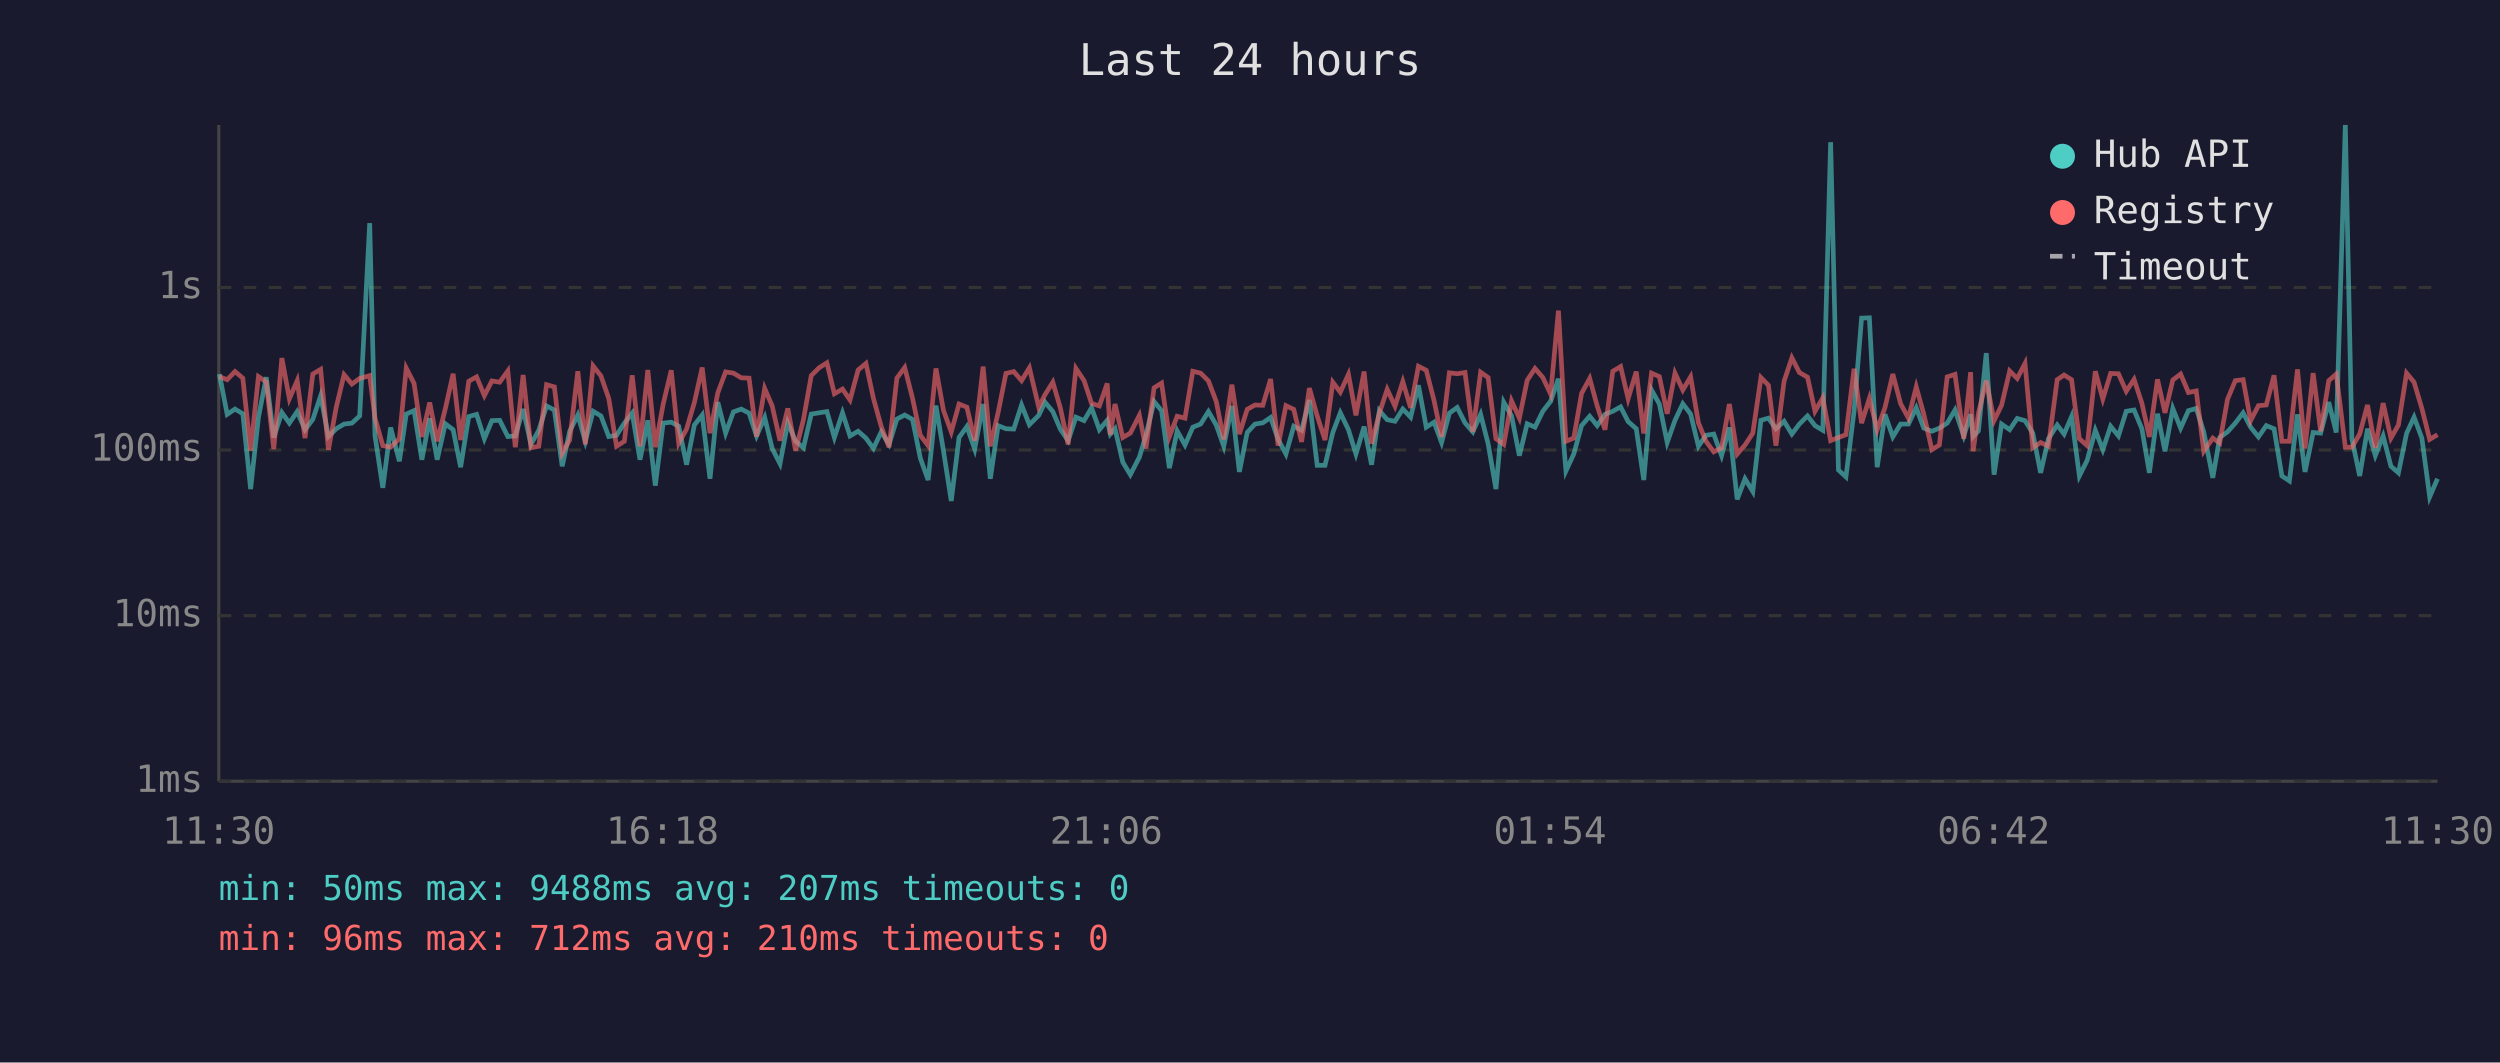
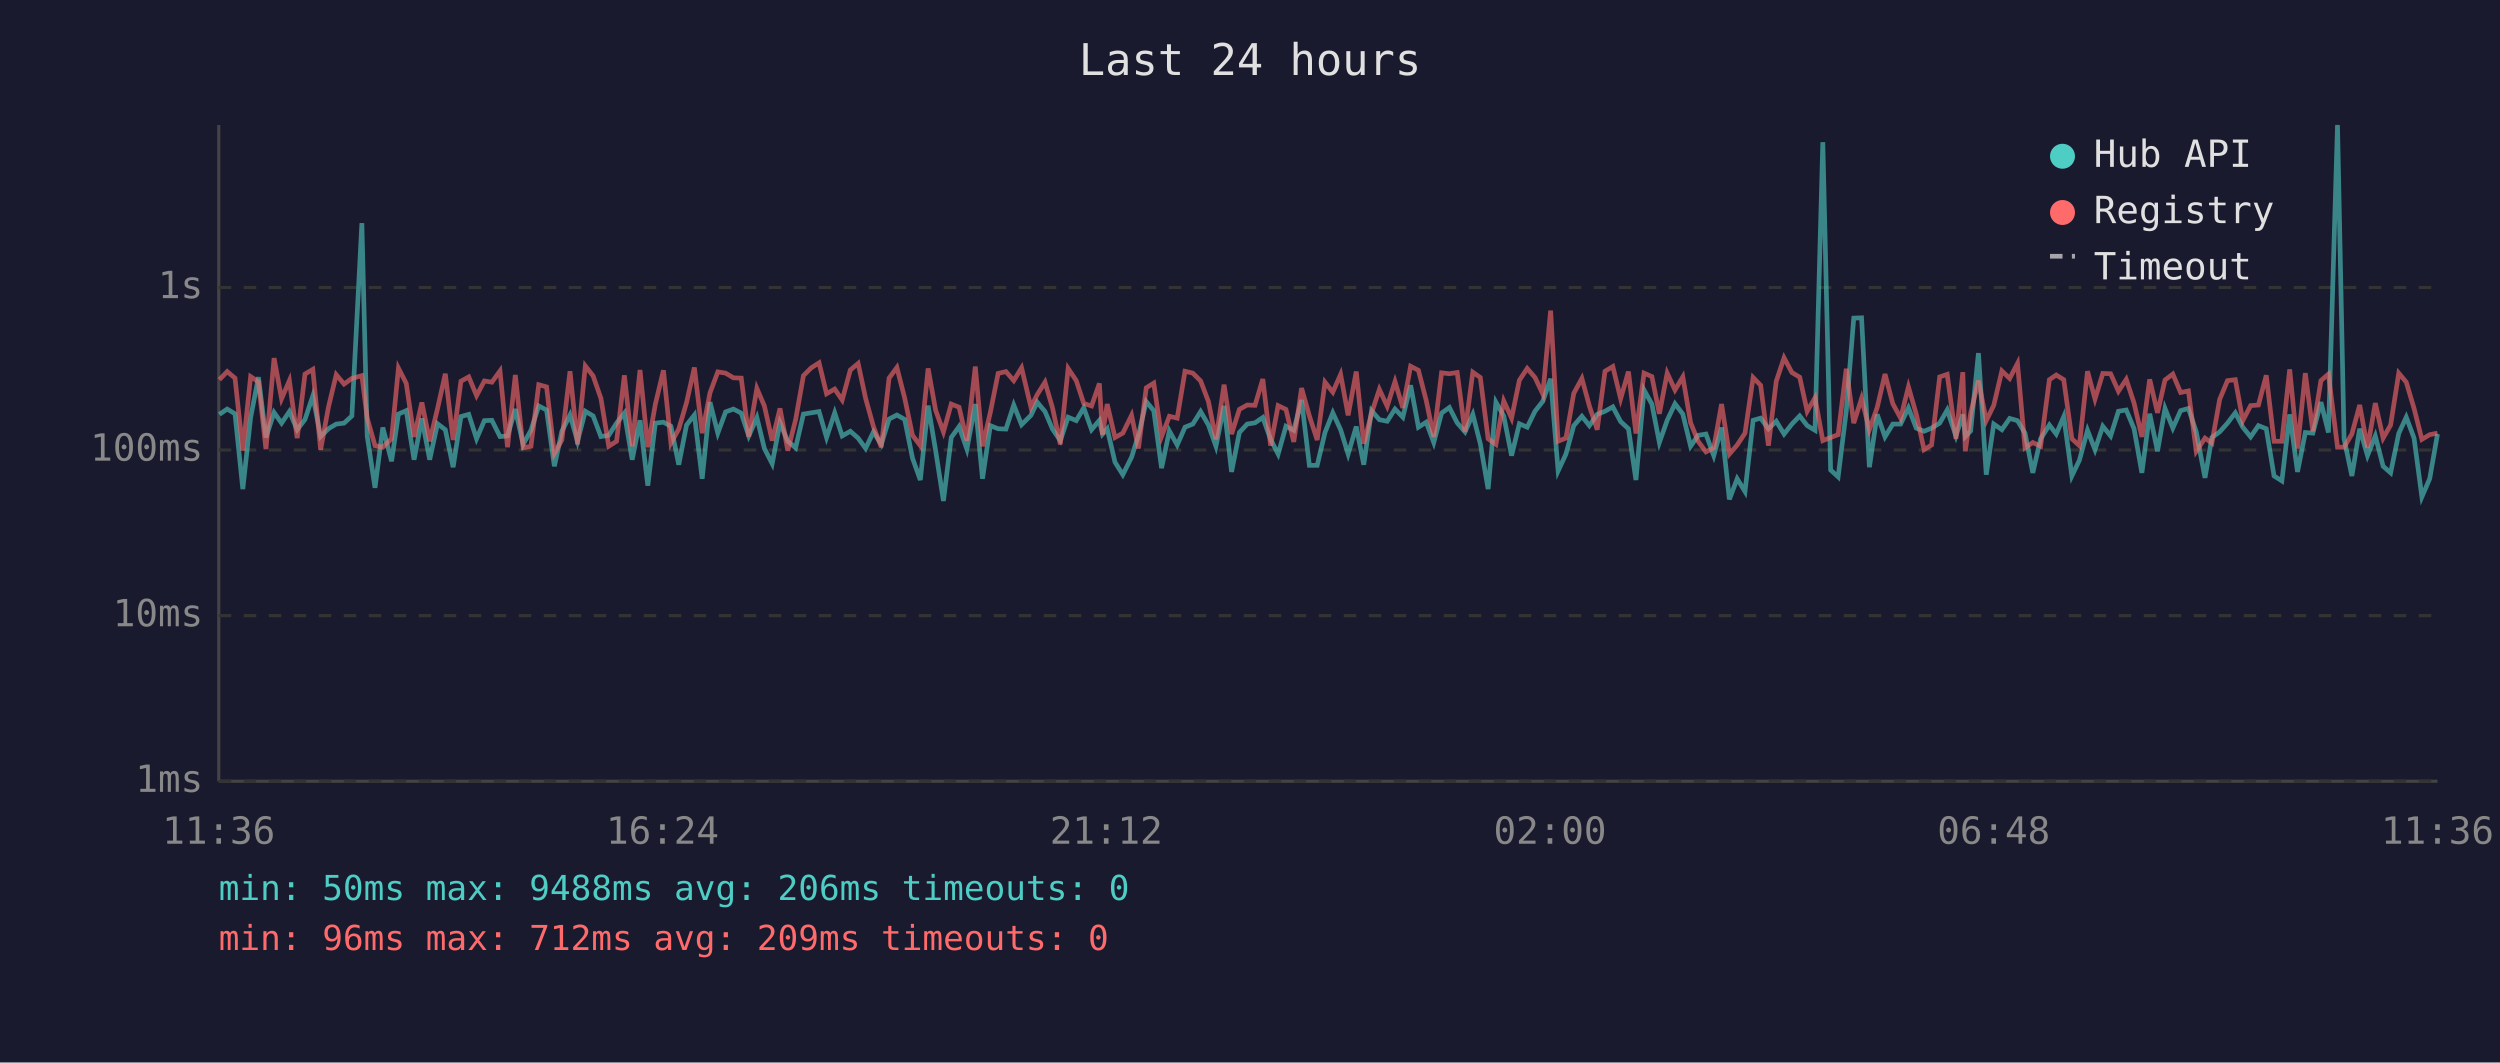
<svg xmlns="http://www.w3.org/2000/svg" viewBox="0 0 800 340" font-family="monospace" font-size="12">
  <rect width="800" height="340" fill="#1a1a2e" />
  <text x="400" y="24" fill="#e0e0e0" font-size="14" text-anchor="middle">Last 24 hours</text>
  <line x1="70" y1="40" x2="70" y2="250" stroke="#444" stroke-width="1" />
  <line x1="70" y1="250" x2="780" y2="250" stroke="#444" stroke-width="1" />
  <line x1="70" y1="250" x2="780" y2="250" stroke="#333" stroke-width="1" stroke-dasharray="4" />
  <text x="65" y="250" fill="#888" text-anchor="end" dominant-baseline="middle">1ms</text>
  <line x1="70" y1="197" x2="780" y2="197" stroke="#333" stroke-width="1" stroke-dasharray="4" />
  <text x="65" y="197" fill="#888" text-anchor="end" dominant-baseline="middle">10ms</text>
  <line x1="70" y1="144" x2="780" y2="144" stroke="#333" stroke-width="1" stroke-dasharray="4" />
  <text x="65" y="144" fill="#888" text-anchor="end" dominant-baseline="middle">100ms</text>
  <line x1="70" y1="92" x2="780" y2="92" stroke="#333" stroke-width="1" stroke-dasharray="4" />
  <text x="65" y="92" fill="#888" text-anchor="end" dominant-baseline="middle">1s</text>
-   <text x="70" y="270" fill="#888" text-anchor="middle">11:30</text>
-   <text x="212" y="270" fill="#888" text-anchor="middle">16:18</text>
-   <text x="354" y="270" fill="#888" text-anchor="middle">21:06</text>
-   <text x="496" y="270" fill="#888" text-anchor="middle">01:54</text>
-   <text x="638" y="270" fill="#888" text-anchor="middle">06:42</text>
-   <text x="780" y="270" fill="#888" text-anchor="middle">11:30</text>
-   <polyline points="70.2,119.7 72.7,132.6 75.2,130.9 77.7,132.4 80.2,156.5 82.7,133.6 85.2,120.7 87.6,140.0 90.2,132.0 92.6,135.4 95.1,131.7 97.6,137.5 100.1,134.2 102.6,126.7 105.1,139.7 107.6,137.2 110.1,135.7 112.6,135.4 115.1,133.1 118.3,71.4 120.0,139.5 122.5,156.1 125.0,136.8 127.8,147.6 130.0,132.5 132.5,131.4 135.0,147.1 137.5,133.9 139.9,147.1 142.5,135.6 145.0,137.5 147.4,149.5 150.0,133.3 152.5,132.6 155.0,140.4 157.4,134.6 159.9,134.5 162.5,139.7 164.9,139.5 167.4,130.9 169.9,142.2 172.4,137.7 174.9,129.9 177.4,131.2 179.9,149.2 182.3,138.0 184.9,132.8 187.3,141.2 189.8,131.6 192.3,133.1 194.8,139.7 197.3,139.3 199.8,135.4 202.3,132.2 204.8,147.1 207.3,134.5 209.7,155.4 212.2,135.4 214.8,135.1 217.2,136.4 219.7,148.7 222.2,136.0 224.7,132.8 227.2,153.2 229.7,128.7 232.2,138.6 234.7,131.8 237.2,130.9 239.7,132.2 242.1,139.5 244.7,133.6 247.1,143.5 249.6,148.4 252.1,135.3 254.6,141.2 257.1,143.3 259.6,132.5 262.1,132.1 264.6,131.7 267.0,140.0 269.6,132.1 272.0,139.5 274.6,138.0 277.1,140.2 279.5,143.5 282.0,138.2 284.5,142.2 287.0,134.1 289.5,132.8 292.0,134.2 294.5,146.6 297.0,153.6 299.5,129.8 301.9,144.2 304.4,160.3 306.9,140.0 309.4,136.5 311.9,143.7 314.6,129.3 316.9,153.2 319.4,136.2 321.9,137.2 324.4,137.3 326.9,129.6 329.4,135.9 332.4,132.9 334.4,128.7 336.9,131.7 339.3,137.3 341.8,141.0 344.3,133.5 346.9,134.6 349.3,130.5 351.8,137.5 354.3,134.5 355.3,138.9 356.8,137.2 359.3,147.9 361.7,151.9 364.6,146.3 366.7,139.3 369.3,128.5 371.7,131.4 374.2,149.8 376.7,137.9 379.2,142.4 381.7,136.7 384.2,135.7 386.7,131.7 389.2,136.0 391.6,142.8 394.2,129.9 396.6,151.0 399.1,138.4 401.6,135.7 404.1,135.3 406.6,133.6 409.0,140.6 411.5,145.3 414.0,136.4 416.5,137.7 419.0,128.0 421.5,148.9 424.0,148.9 426.5,138.4 428.9,132.1 431.5,137.5 433.9,145.3 436.5,136.5 438.9,148.7 441.4,131.4 443.9,134.3 446.4,134.8 448.9,130.9 451.4,133.5 453.9,123.3 456.4,136.7 458.9,135.1 461.3,141.6 463.8,132.2 466.3,130.4 468.8,135.3 471.3,138.2 473.8,132.6 476.2,142.0 478.7,156.5 481.2,128.7 483.7,133.1 486.2,145.8 488.7,135.6 491.2,136.7 493.7,131.6 496.2,128.4 498.7,121.2 501.1,150.7 503.6,145.3 506.1,136.2 508.7,133.2 511.1,136.2 513.6,132.6 516.1,131.6 518.6,130.2 521.0,134.9 523.6,137.2 526.0,153.6 528.5,124.8 531.0,129.3 533.5,141.6 536.0,134.5 538.5,129.2 541.0,132.5 543.5,142.8 545.9,139.3 548.4,138.9 550.9,145.8 553.4,136.8 555.9,159.8 558.4,153.2 560.9,157.3 563.5,134.5 565.9,133.8 568.3,137.2 570.9,134.8 573.4,138.9 575.8,135.7 578.4,133.1 580.8,136.2 583.3,137.7 585.8,45.5 588.3,150.4 590.7,152.6 593.3,131.6 595.7,101.8 598.2,101.7 600.7,149.5 603.2,132.6 605.7,139.8 608.2,135.7 610.7,135.7 613.2,130.5 615.6,137.0 618.2,138.0 620.6,137.0 623.1,135.4 625.6,131.2 628.4,139.5 630.6,132.6 631.4,139.7 633.1,137.9 635.6,113.0 638.1,151.9 640.5,135.7 643.1,137.5 645.5,133.9 648.0,134.6 650.5,138.6 653.0,151.3 655.5,140.4 658.3,136.0 660.5,138.9 662.9,133.3 665.4,152.3 667.9,147.3 670.5,137.7 672.9,143.9 675.4,136.4 677.9,139.5 680.4,131.6 682.9,131.2 685.4,137.2 687.8,151.3 690.4,132.4 692.8,144.4 695.3,130.7 697.8,137.0 700.3,131.4 702.8,130.7 705.2,138.2 708.1,152.9 710.3,140.0 712.8,138.2 715.3,135.4 717.8,132.1 720.2,136.7 722.7,139.8 725.2,136.2 727.7,137.2 730.2,152.3 732.6,153.9 735.2,132.6 737.6,151.0 740.2,138.4 742.6,138.6 745.2,128.7 747.6,138.4 750.5,40.0 752.6,140.4 755.1,152.3 757.6,137.2 760.1,145.8 762.6,139.5 765.1,149.2 767.5,151.3 770.1,138.7 772.5,133.5 775.0,140.2 777.5,159.0 780.0,153.2" fill="none" stroke="#4ecdc4" stroke-width="1.5" opacity="0.6" />
-   <polyline points="70.2,120.5 72.7,121.5 75.2,118.9 77.7,121.0 80.2,144.2 82.7,120.5 85.2,122.2 87.6,143.7 90.2,114.6 92.6,127.6 95.1,121.8 97.6,140.2 100.1,119.7 102.6,118.2 105.1,143.9 107.6,130.3 110.1,119.9 112.6,122.9 115.1,121.1 118.3,120.2 120.0,133.8 122.5,142.6 125.0,143.1 127.8,140.4 130.0,117.8 132.5,122.7 135.0,139.8 137.5,128.8 139.9,141.2 142.5,130.8 145.0,119.6 147.4,140.8 150.0,122.0 152.5,120.6 155.0,126.6 157.4,121.9 159.9,122.3 162.5,118.7 164.9,143.1 167.4,120.0 169.9,143.3 172.4,142.8 174.9,123.1 177.4,123.8 179.9,145.1 182.3,140.8 184.9,118.8 187.3,142.2 189.8,117.1 192.3,120.3 194.8,127.5 197.3,142.8 199.8,141.2 202.3,120.1 204.8,142.8 207.3,118.4 209.7,143.1 212.2,129.4 214.8,118.5 217.2,141.8 219.7,137.3 222.2,128.8 224.7,117.6 227.2,138.6 229.7,125.7 232.2,119.0 234.7,119.4 237.2,120.9 239.7,121.0 242.1,139.7 244.7,124.3 247.1,129.9 249.6,141.0 252.1,130.7 254.6,144.2 257.1,134.3 259.6,120.2 262.1,117.7 264.6,116.1 267.0,126.0 269.6,124.5 272.0,128.0 274.6,118.4 277.1,116.3 279.5,127.5 282.0,136.5 284.5,143.1 287.0,121.0 289.5,117.6 292.0,127.4 294.5,139.3 297.0,142.6 299.5,117.9 301.9,131.3 304.4,138.2 306.9,129.3 309.4,130.3 311.9,141.0 314.6,117.3 316.9,142.8 319.4,132.0 321.9,119.5 324.4,118.9 326.9,121.8 329.4,117.7 332.4,130.3 334.4,126.3 336.9,122.3 339.3,130.5 341.8,142.2 344.3,117.9 346.9,121.8 349.3,129.1 351.8,129.9 354.3,122.7 355.3,139.1 356.8,129.3 359.3,140.0 361.7,138.6 364.6,132.9 366.7,143.5 369.3,124.1 371.7,122.6 374.2,139.7 376.7,133.2 379.2,133.8 381.7,118.8 384.2,119.4 386.7,121.9 389.2,128.5 391.6,140.6 394.2,123.1 396.6,138.9 399.1,131.0 401.6,129.6 404.1,129.7 406.6,121.3 409.0,142.6 411.5,129.8 414.0,131.0 416.5,141.4 419.0,124.2 421.5,133.1 424.0,140.8 426.5,122.3 428.9,125.5 431.5,119.8 433.9,132.9 436.5,118.9 438.9,142.0 441.4,132.2 443.9,124.6 446.4,130.0 448.9,122.1 451.4,130.5 453.9,117.2 456.4,118.5 458.9,128.2 461.3,139.8 463.8,119.3 466.3,119.6 468.8,119.2 471.3,138.2 473.8,119.1 476.2,120.8 478.7,140.4 481.2,142.2 483.7,128.3 486.2,133.8 488.7,121.7 491.2,117.9 493.7,120.8 496.2,126.1 498.7,99.4 501.1,141.2 503.6,140.2 506.1,125.9 508.7,121.1 511.1,129.9 513.6,137.5 516.1,118.8 518.6,117.3 521.0,127.6 523.6,118.9 526.0,138.7 528.5,119.4 531.0,120.5 533.5,132.4 536.0,119.4 538.5,124.8 541.0,120.6 543.5,135.3 545.9,141.2 548.4,144.6 550.9,143.3 553.4,129.3 555.9,145.3 558.4,142.4 560.9,138.6 563.5,120.8 565.9,123.3 568.3,142.6 570.9,122.0 573.4,114.5 575.8,119.2 578.4,120.7 580.8,131.6 583.3,127.3 585.8,141.0 588.3,140.0 590.7,139.1 593.3,118.0 595.7,135.4 598.2,127.5 600.7,137.5 603.2,130.4 605.7,119.7 608.2,129.2 610.7,133.8 613.2,123.8 615.6,132.5 618.2,143.9 620.6,142.4 623.1,120.6 625.6,119.8 628.4,140.4 630.6,119.1 631.4,144.4 633.1,132.2 635.6,121.8 638.1,134.6 640.5,129.7 643.1,118.7 645.5,121.1 648.0,116.3 650.5,143.3 653.0,141.6 655.5,142.8 658.3,121.5 660.5,120.0 662.9,121.5 665.4,140.4 667.9,142.6 670.5,118.8 672.9,127.7 675.4,119.5 677.9,119.6 680.4,125.2 682.9,121.4 685.4,129.0 687.8,139.8 690.4,121.4 692.8,132.1 695.3,121.6 697.8,119.7 700.3,125.6 702.8,125.1 705.2,144.4 708.1,140.2 710.3,141.8 712.8,127.8 715.3,121.8 717.8,121.5 720.2,134.6 722.7,129.8 725.2,129.6 727.7,120.1 730.2,141.2 732.6,141.2 735.2,118.2 737.6,143.5 740.2,119.4 742.6,138.0 745.2,121.8 747.6,119.7 750.5,143.1 752.6,143.1 755.1,138.9 757.6,129.6 760.1,143.3 762.6,129.0 765.1,140.2 767.5,136.0 770.1,119.4 772.5,122.3 775.0,130.7 777.5,140.6 780.0,139.1" fill="none" stroke="#ff6b6b" stroke-width="1.5" opacity="0.6" />
+   <text x="70" y="270" fill="#888" text-anchor="middle">11:36</text>
+   <text x="212" y="270" fill="#888" text-anchor="middle">16:24</text>
+   <text x="354" y="270" fill="#888" text-anchor="middle">21:12</text>
+   <text x="496" y="270" fill="#888" text-anchor="middle">02:00</text>
+   <text x="638" y="270" fill="#888" text-anchor="middle">06:48</text>
+   <text x="780" y="270" fill="#888" text-anchor="middle">11:36</text>
+   <polyline points="70.2,132.6 72.7,130.9 75.2,132.4 77.7,156.5 80.2,133.6 82.7,120.7 85.1,140.0 87.7,132.0 90.1,135.4 92.6,131.7 95.1,137.5 97.6,134.2 100.1,126.7 102.6,139.7 105.1,137.2 107.6,135.7 110.1,135.4 112.6,133.1 115.8,71.4 117.5,139.5 120.0,156.1 122.5,136.8 125.3,147.6 127.5,132.5 130.0,131.4 132.5,147.1 135.0,133.9 137.5,147.1 140.0,135.6 142.5,137.5 145.0,149.5 147.5,133.3 150.0,132.6 152.5,140.4 155.0,134.6 157.4,134.5 160.0,139.7 162.4,139.5 164.9,130.9 167.4,142.2 169.9,137.7 172.4,129.9 174.9,131.2 177.4,149.2 179.8,138.0 182.4,132.8 184.8,141.2 187.3,131.6 189.8,133.1 192.3,139.7 194.8,139.3 197.3,135.4 199.8,132.2 202.3,147.1 204.8,134.5 207.3,155.4 209.7,135.4 212.3,135.1 214.7,136.4 217.2,148.7 219.7,136.0 222.2,132.8 224.7,153.2 227.2,128.7 229.7,138.6 232.2,131.8 234.7,130.9 237.2,132.2 239.6,139.5 242.2,133.6 244.6,143.5 247.1,148.4 249.6,135.3 252.1,141.2 254.6,143.3 257.1,132.5 259.6,132.1 262.1,131.7 264.5,140.0 267.1,132.1 269.5,139.5 272.1,138.0 274.6,140.2 277.0,143.5 279.5,138.2 282.0,142.2 284.5,134.1 287.0,132.8 289.5,134.2 292.0,146.6 294.5,153.6 297.0,129.8 299.4,144.2 301.9,160.3 304.4,140.0 306.9,136.5 309.4,143.7 312.1,129.3 314.4,153.2 316.9,136.2 319.4,137.2 321.9,137.3 324.4,129.6 326.9,135.9 329.9,132.9 331.9,128.7 334.4,131.7 336.8,137.3 339.3,141.0 341.8,133.5 344.4,134.6 346.8,130.5 349.3,137.5 351.8,134.5 352.8,138.9 354.3,137.2 356.8,147.9 359.3,151.9 362.1,146.3 364.3,139.3 366.8,128.5 369.2,131.4 371.7,149.8 374.2,137.9 376.7,142.4 379.2,136.7 381.7,135.7 384.2,131.7 386.7,136.0 389.1,142.8 391.7,129.9 394.1,151.0 396.6,138.4 399.1,135.7 401.6,135.3 404.1,133.6 406.6,140.6 409.0,145.3 411.5,136.4 414.0,137.7 416.5,128.0 419.0,148.9 421.5,148.9 424.0,138.4 426.5,132.1 429.0,137.5 431.4,145.3 434.0,136.5 436.4,148.7 438.9,131.4 441.4,134.3 443.9,134.8 446.4,130.9 448.9,133.5 451.4,123.3 453.9,136.7 456.4,135.1 458.8,141.6 461.3,132.2 463.8,130.4 466.3,135.3 468.8,138.2 471.3,132.6 473.7,142.0 476.2,156.5 478.7,128.7 481.2,133.1 483.7,145.8 486.2,135.6 488.7,136.7 491.2,131.6 493.7,128.4 496.2,121.2 498.6,150.7 501.1,145.3 503.6,136.2 506.2,133.2 508.6,136.2 511.1,132.6 513.6,131.6 516.1,130.2 518.6,134.9 521.1,137.2 523.5,153.6 526.1,124.8 528.6,129.3 531.0,141.6 533.5,134.5 536.0,129.2 538.5,132.5 541.0,142.8 543.4,139.3 545.9,138.9 548.4,145.8 550.9,136.8 553.4,159.8 555.9,153.2 558.4,157.3 561.0,134.5 563.4,133.8 565.9,137.2 568.4,134.8 570.9,138.9 573.4,135.7 575.9,133.1 578.3,136.2 580.8,137.7 583.3,45.5 585.8,150.4 588.2,152.6 590.8,131.6 593.2,101.8 595.7,101.7 598.2,149.5 600.7,132.6 603.2,139.8 605.7,135.7 608.2,135.7 610.7,130.5 613.2,137.0 615.7,138.0 618.1,137.0 620.7,135.4 623.1,131.2 625.9,139.5 628.1,132.6 628.9,139.7 630.6,137.9 633.1,113.0 635.6,151.9 638.0,135.7 640.6,137.5 643.1,133.9 645.6,134.6 648.0,138.6 650.5,151.3 653.0,140.4 655.8,136.0 658.0,138.9 660.4,133.3 663.0,152.3 665.4,147.3 668.0,137.7 670.4,143.9 672.9,136.4 675.4,139.5 677.9,131.6 680.4,131.2 682.9,137.2 685.4,151.3 687.9,132.4 690.4,144.4 692.8,130.7 695.3,137.0 697.8,131.4 700.3,130.7 702.8,138.2 705.6,152.9 707.8,140.0 710.3,138.2 712.8,135.4 715.3,132.1 717.7,136.7 720.2,139.8 722.7,136.2 725.2,137.2 727.7,152.3 730.2,153.9 732.7,132.6 735.2,151.0 737.7,138.4 740.1,138.6 742.7,128.7 745.1,138.4 748.0,40.0 750.1,140.4 752.6,152.3 755.1,137.2 757.6,145.8 760.1,139.5 762.6,149.2 765.0,151.3 767.6,138.7 770.0,133.5 772.5,140.2 775.0,159.0 777.5,153.2 780.0,138.9" fill="none" stroke="#4ecdc4" stroke-width="1.5" opacity="0.6" />
+   <polyline points="70.2,121.5 72.7,118.9 75.2,121.0 77.7,144.2 80.2,120.5 82.7,122.2 85.1,143.7 87.7,114.6 90.1,127.6 92.6,121.8 95.1,140.2 97.6,119.7 100.1,118.2 102.6,143.9 105.1,130.3 107.6,119.9 110.1,122.9 112.6,121.1 115.8,120.2 117.5,133.8 120.0,142.6 122.5,143.1 125.3,140.4 127.5,117.8 130.0,122.7 132.5,139.8 135.0,128.8 137.5,141.2 140.0,130.8 142.5,119.6 145.0,140.8 147.5,122.0 150.0,120.6 152.5,126.6 155.0,121.9 157.4,122.3 160.0,118.7 162.4,143.1 164.9,120.0 167.4,143.3 169.9,142.8 172.4,123.1 174.9,123.8 177.4,145.1 179.8,140.8 182.4,118.8 184.8,142.2 187.3,117.1 189.8,120.3 192.3,127.5 194.8,142.8 197.3,141.2 199.8,120.1 202.3,142.8 204.8,118.4 207.3,143.1 209.7,129.4 212.3,118.5 214.7,141.8 217.2,137.3 219.7,128.8 222.2,117.6 224.7,138.6 227.2,125.7 229.7,119.0 232.2,119.4 234.7,120.9 237.2,121.0 239.6,139.7 242.2,124.3 244.6,129.9 247.1,141.0 249.6,130.7 252.1,144.2 254.6,134.3 257.1,120.2 259.6,117.7 262.1,116.1 264.5,126.0 267.1,124.5 269.5,128.0 272.1,118.4 274.6,116.3 277.0,127.5 279.5,136.5 282.0,143.1 284.5,121.0 287.0,117.6 289.5,127.4 292.0,139.3 294.5,142.6 297.0,117.9 299.4,131.3 301.9,138.2 304.4,129.3 306.9,130.3 309.4,141.0 312.1,117.3 314.4,142.8 316.9,132.0 319.4,119.5 321.9,118.9 324.4,121.8 326.9,117.7 329.9,130.3 331.9,126.3 334.4,122.3 336.8,130.5 339.3,142.2 341.8,117.9 344.4,121.8 346.8,129.1 349.3,129.9 351.8,122.7 352.8,139.1 354.3,129.3 356.8,140.0 359.3,138.6 362.1,132.9 364.3,143.5 366.8,124.1 369.2,122.6 371.7,139.7 374.2,133.2 376.7,133.8 379.2,118.8 381.7,119.4 384.2,121.9 386.7,128.5 389.1,140.6 391.7,123.1 394.1,138.9 396.6,131.0 399.1,129.6 401.6,129.7 404.1,121.3 406.6,142.6 409.0,129.8 411.5,131.0 414.0,141.4 416.5,124.2 419.0,133.1 421.5,140.8 424.0,122.3 426.5,125.5 429.0,119.8 431.4,132.9 434.0,118.9 436.4,142.0 438.9,132.2 441.4,124.6 443.9,130.0 446.4,122.1 448.9,130.5 451.4,117.2 453.9,118.5 456.4,128.2 458.8,139.8 461.3,119.3 463.8,119.6 466.3,119.2 468.8,138.2 471.3,119.1 473.7,120.8 476.2,140.4 478.7,142.2 481.2,128.3 483.7,133.8 486.2,121.7 488.7,117.9 491.2,120.8 493.7,126.1 496.2,99.4 498.6,141.2 501.1,140.2 503.6,125.9 506.2,121.1 508.6,129.9 511.1,137.5 513.6,118.8 516.1,117.3 518.6,127.6 521.1,118.9 523.5,138.7 526.1,119.4 528.6,120.5 531.0,132.4 533.5,119.4 536.0,124.8 538.5,120.6 541.0,135.3 543.4,141.2 545.9,144.6 548.4,143.3 550.9,129.3 553.4,145.3 555.9,142.4 558.4,138.6 561.0,120.8 563.4,123.3 565.9,142.6 568.4,122.0 570.9,114.5 573.4,119.2 575.9,120.7 578.3,131.6 580.8,127.3 583.3,141.0 585.8,140.0 588.2,139.1 590.8,118.0 593.2,135.4 595.7,127.5 598.2,137.5 600.7,130.4 603.2,119.7 605.7,129.2 608.2,133.8 610.7,123.8 613.2,132.5 615.7,143.9 618.1,142.4 620.7,120.6 623.1,119.8 625.9,140.4 628.1,119.1 628.9,144.4 630.6,132.2 633.1,121.8 635.6,134.6 638.0,129.7 640.6,118.7 643.1,121.1 645.6,116.3 648.0,143.3 650.5,141.6 653.0,142.8 655.8,121.5 658.0,120.0 660.4,121.5 663.0,140.4 665.4,142.6 668.0,118.8 670.4,127.7 672.9,119.5 675.4,119.6 677.9,125.2 680.4,121.4 682.9,129.0 685.4,139.8 687.9,121.4 690.4,132.1 692.8,121.6 695.3,119.7 697.8,125.6 700.3,125.1 702.8,144.4 705.6,140.2 707.8,141.8 710.3,127.8 712.8,121.8 715.3,121.5 717.7,134.6 720.2,129.8 722.7,129.6 725.2,120.1 727.7,141.2 730.2,141.2 732.7,118.2 735.2,143.5 737.7,119.4 740.1,138.0 742.7,121.8 745.1,119.7 748.0,143.1 750.1,143.1 752.6,138.9 755.1,129.6 757.6,143.3 760.1,129.0 762.6,140.2 765.0,136.0 767.6,119.4 770.0,122.3 772.5,130.7 775.0,140.6 777.5,139.1 780.0,138.6" fill="none" stroke="#ff6b6b" stroke-width="1.5" opacity="0.6" />
  <circle cx="660" cy="50" r="4" fill="#4ecdc4" />
  <text x="670" y="50" fill="#e0e0e0" dominant-baseline="middle">Hub API</text>
  <circle cx="660" cy="68" r="4" fill="#ff6b6b" />
  <text x="670" y="68" fill="#e0e0e0" dominant-baseline="middle">Registry</text>
  <line x1="656" y1="82" x2="664" y2="82" stroke="#e0e0e0" stroke-width="1.5" stroke-dasharray="4,3" opacity="0.7" />
  <text x="670" y="86" fill="#e0e0e0" dominant-baseline="middle">Timeout</text>
-   <text x="70" y="288" fill="#4ecdc4" font-size="11">min: 50ms  max: 9488ms  avg: 207ms  timeouts: 0</text>
-   <text x="70" y="304" fill="#ff6b6b" font-size="11">min: 96ms  max: 712ms  avg: 210ms  timeouts: 0</text>
+   <text x="70" y="288" fill="#4ecdc4" font-size="11">min: 50ms  max: 9488ms  avg: 206ms  timeouts: 0</text>
+   <text x="70" y="304" fill="#ff6b6b" font-size="11">min: 96ms  max: 712ms  avg: 209ms  timeouts: 0</text>
</svg>
